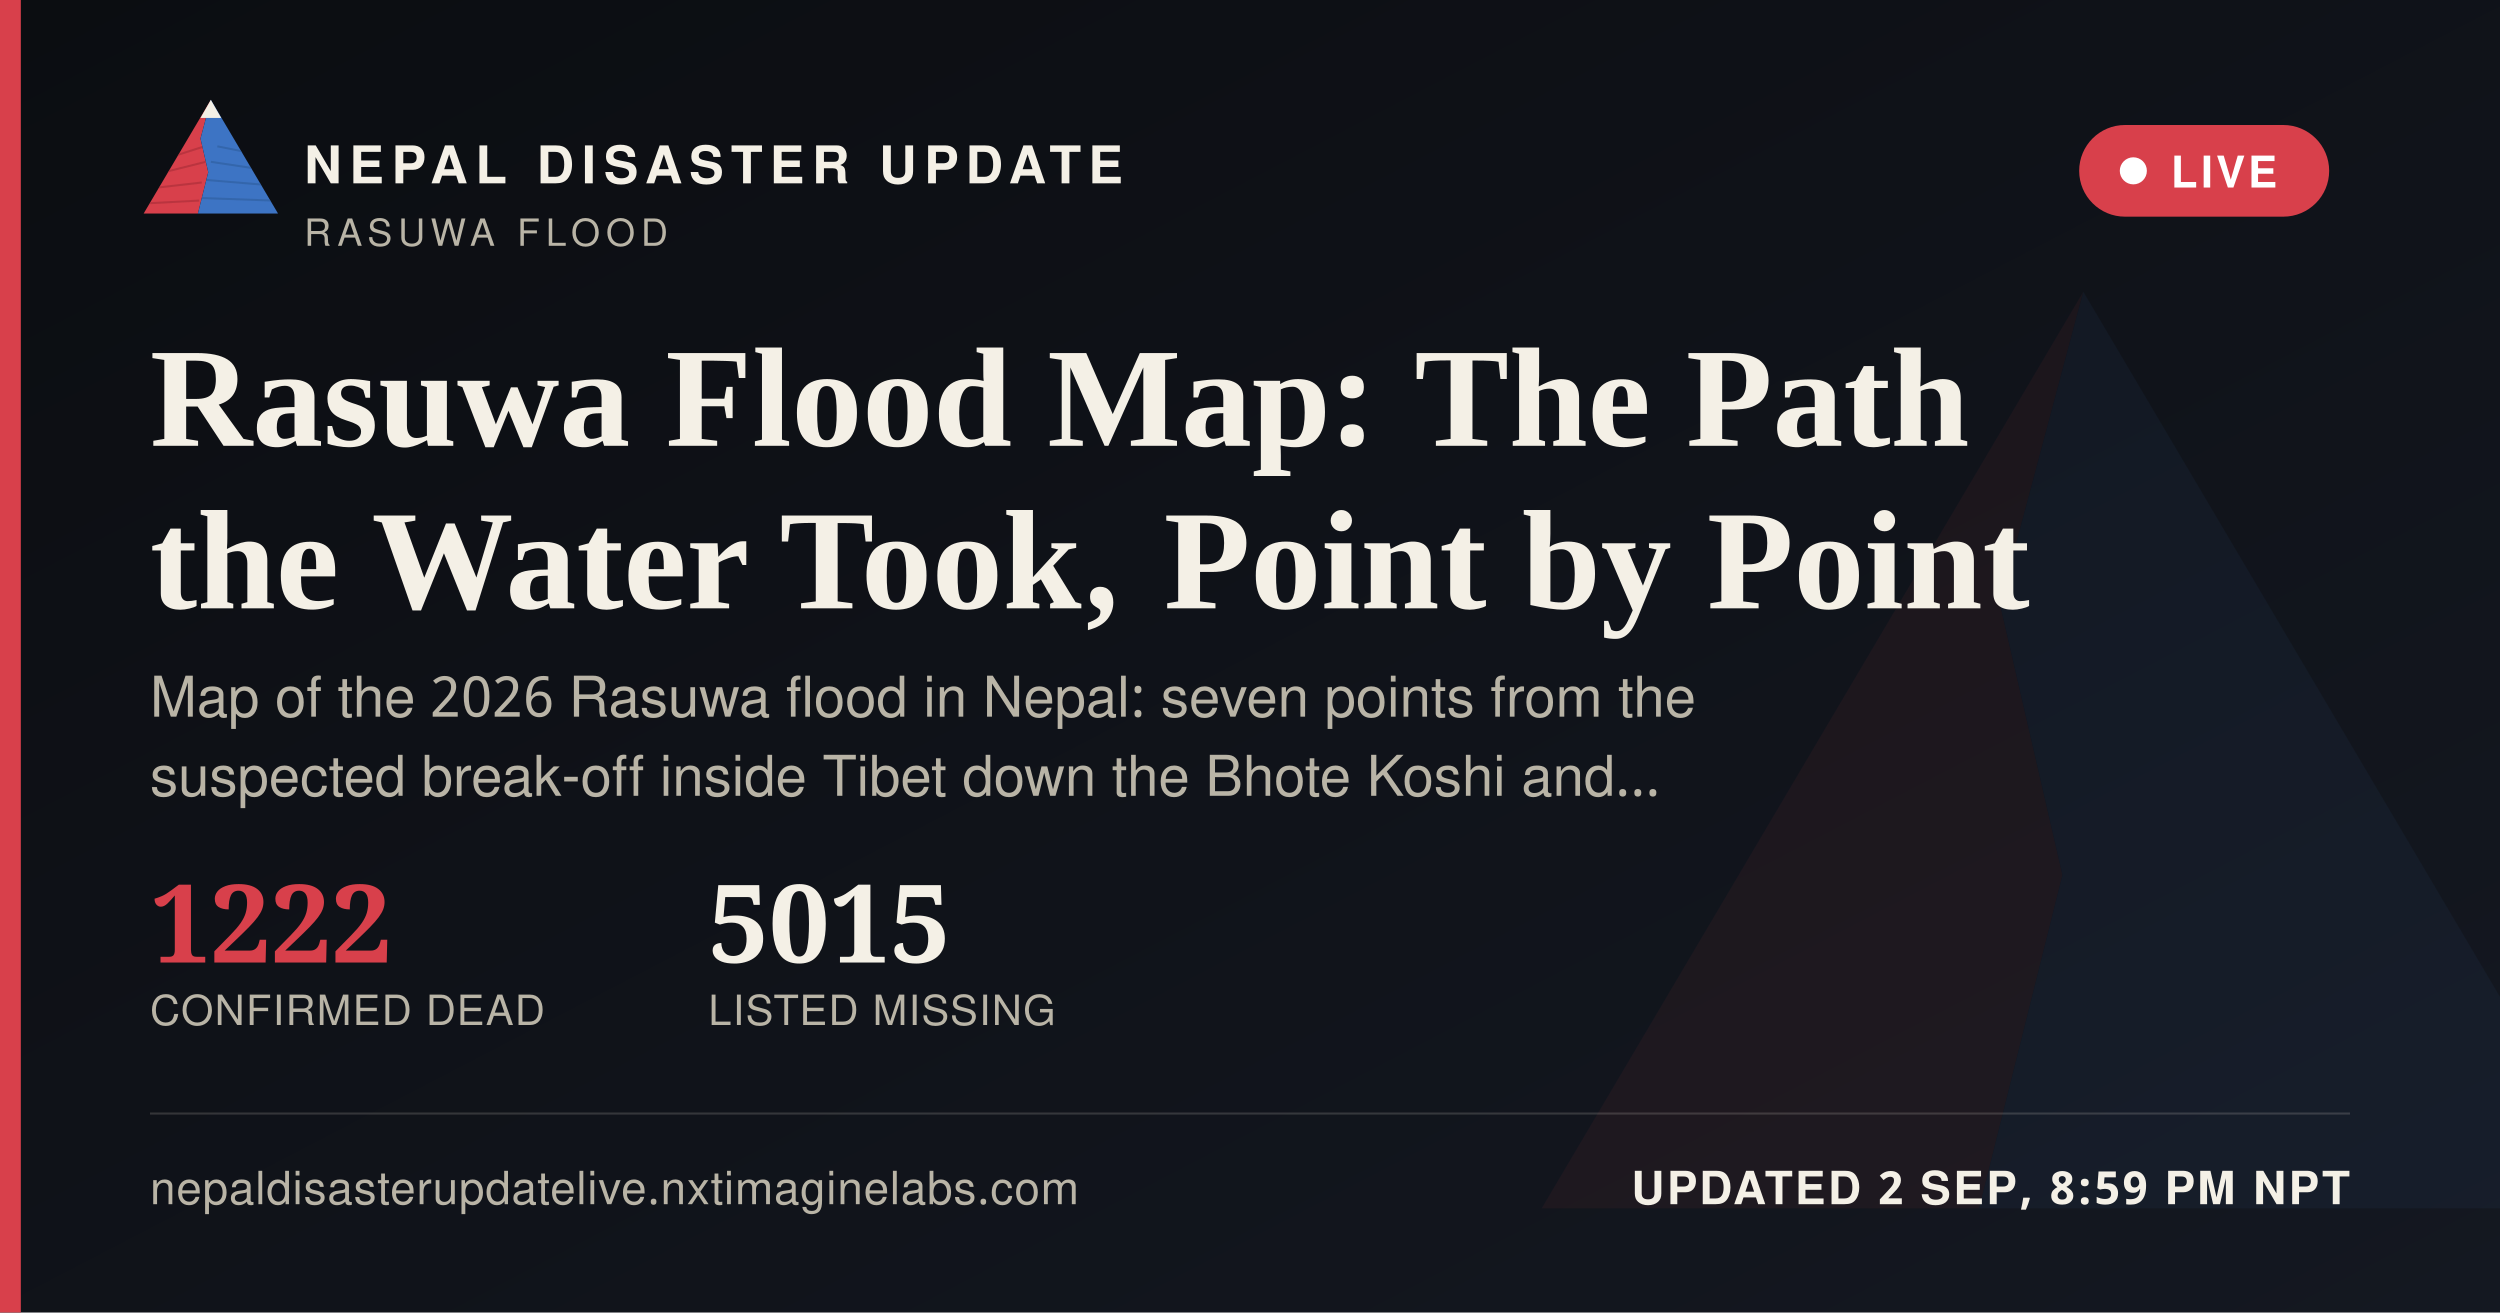
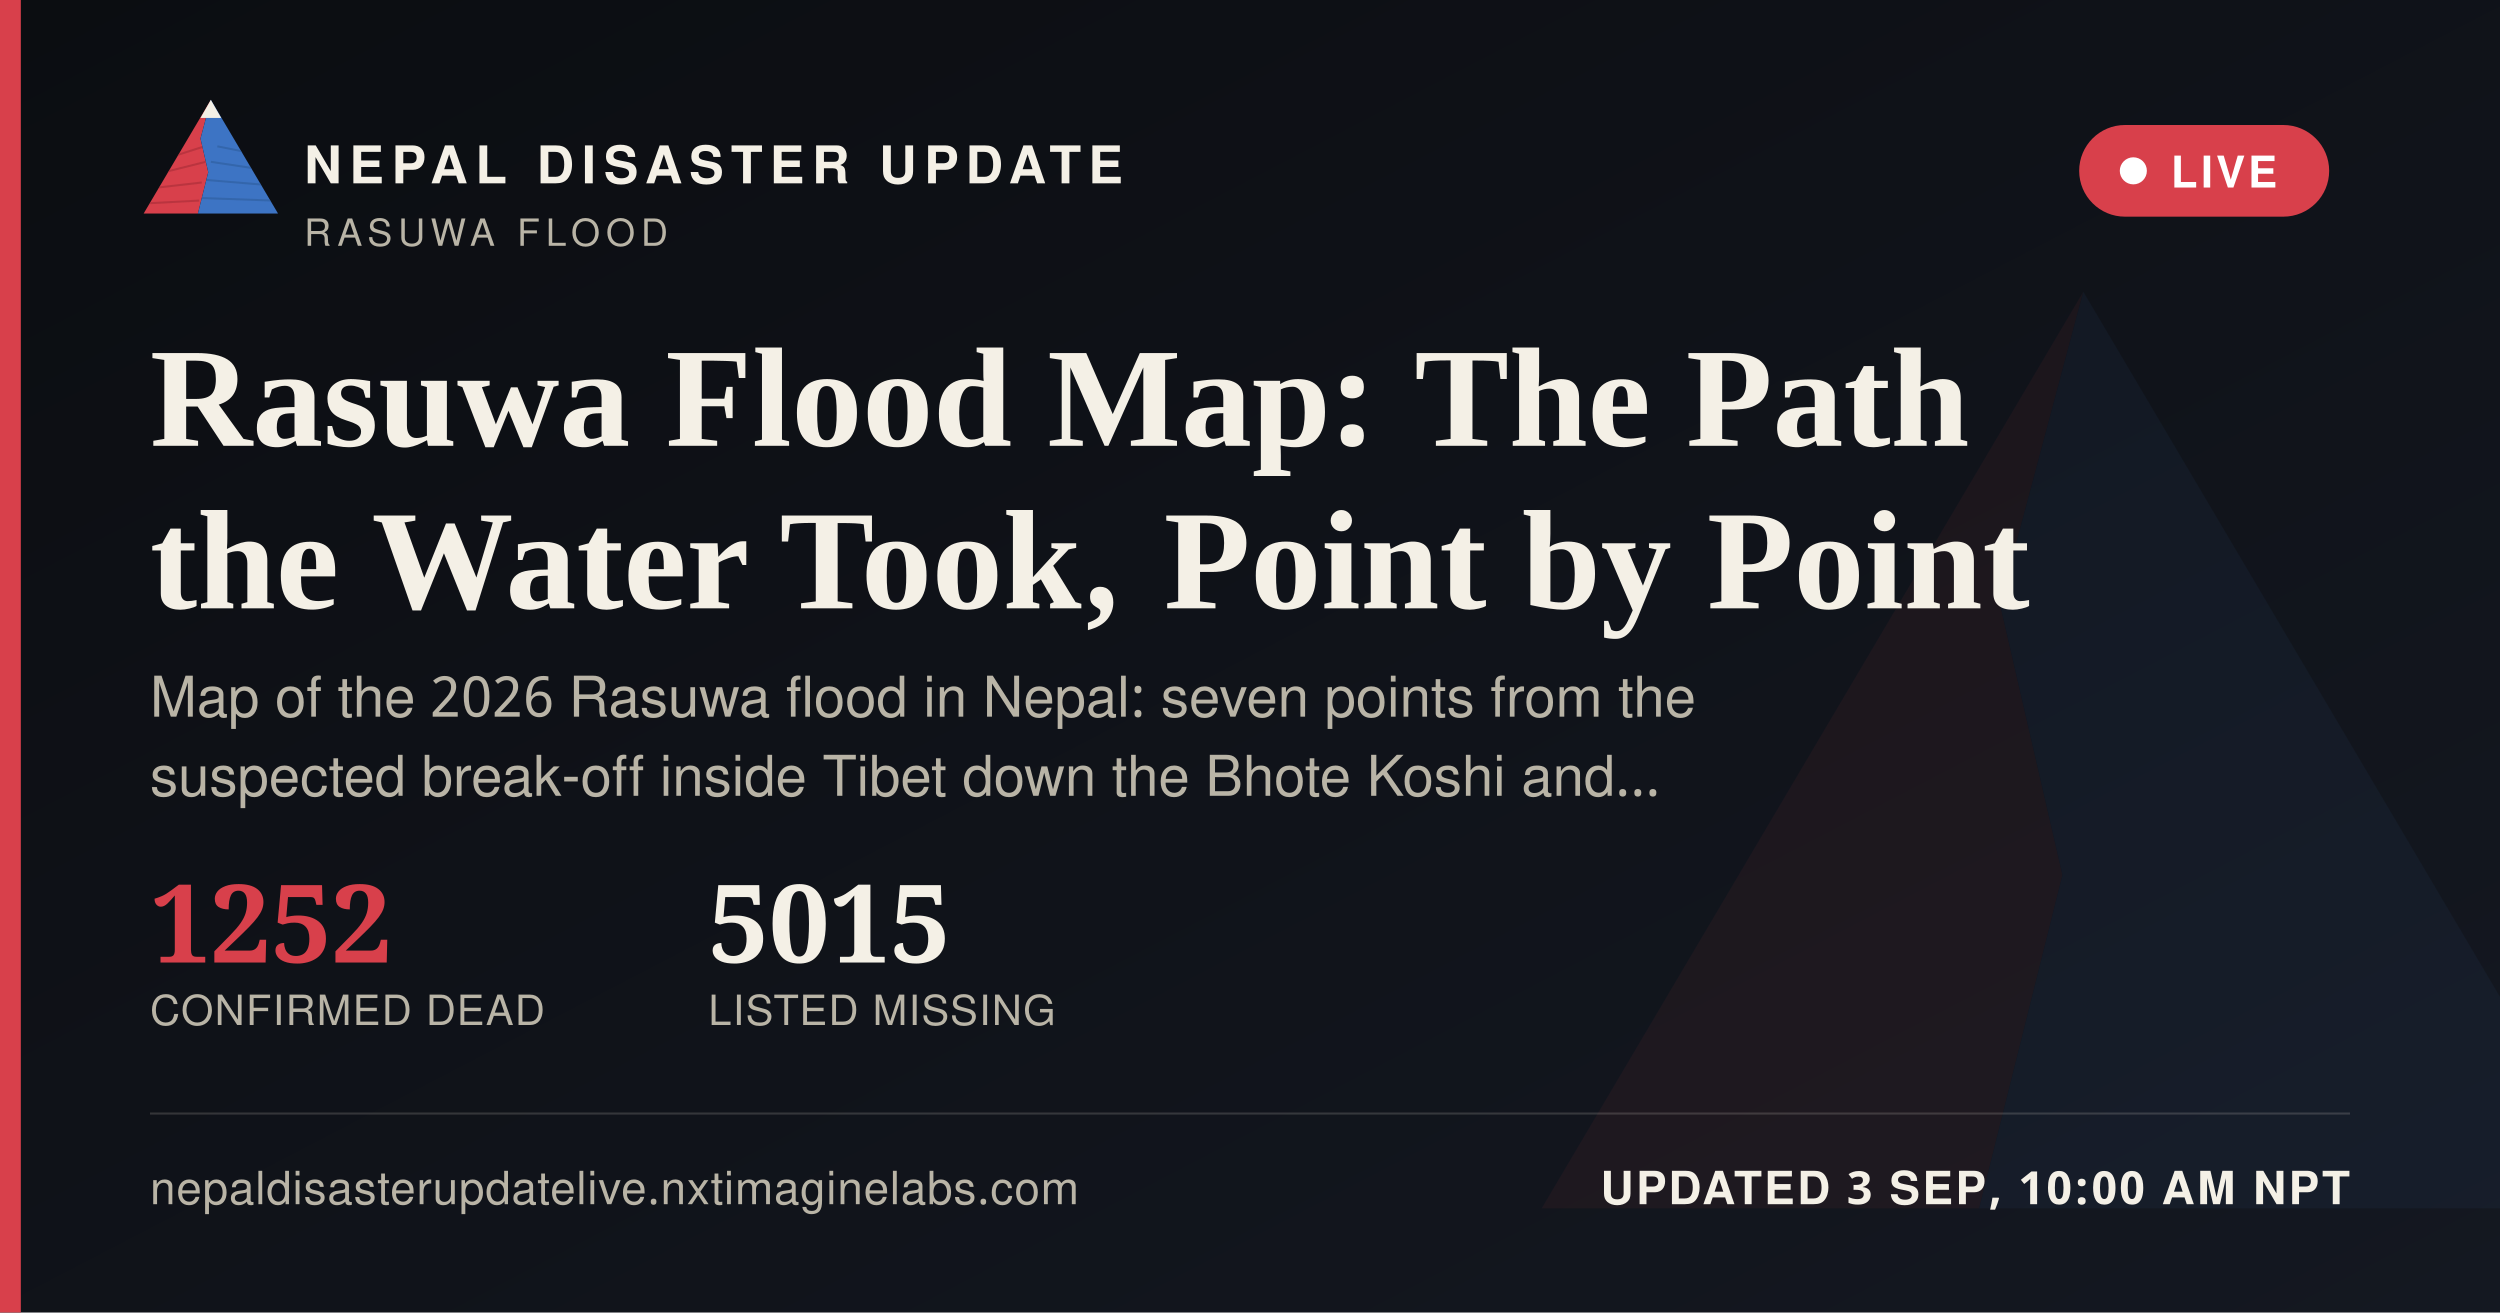
<svg xmlns="http://www.w3.org/2000/svg" width="1200" height="630" viewBox="0 0 1200 630">
  <defs>
    <linearGradient id="ogbg" x1="0" y1="0" x2="1" y2="1">
      <stop offset="0" stop-color="#0B0D11" />
      <stop offset="1" stop-color="#141821" />
    </linearGradient>
  </defs>
  <rect width="1200" height="630" fill="url(#ogbg)" />
  <g transform="translate(700,60) scale(5)" opacity="0.06">
    <polygon points="60,16 52,46 58,72 50,104 8,104" fill="#D8404B" />
    <polygon points="60,16 112,104 50,104 58,72 52,46" fill="#3D74C4" />
  </g>
  <rect x="0" y="0" width="10" height="630" fill="#D8404B" />
  <g transform="translate(64,38) scale(0.62)">
    <g>
      <defs>
        <clipPath id="ogLc">
          <polygon points="60,16 52,46 58,72 50,104 8,104" />
        </clipPath>
        <clipPath id="ogRc">
          <polygon points="60,16 112,104 50,104 58,72 52,46" />
        </clipPath>
      </defs>
      <polygon points="60,16 52,46 58,72 50,104 8,104" fill="#D8404B" />
      <g clip-path="url(#ogLc)" stroke="#A32A34" stroke-width="1.6" fill="none" opacity="0.55">
        <path d="M30,60 L55,52" />
        <path d="M24,72 L56,64" />
        <path d="M18,84 L53,80" />
        <path d="M13,96 L51,94" />
      </g>
      <polygon points="60,16 112,104 50,104 58,72 52,46" fill="#3D74C4" />
      <g clip-path="url(#ogRc)" stroke="#2A5793" stroke-width="1.6" fill="none" opacity="0.5">
        <path d="M65,52 L95,58" />
        <path d="M60,64 L100,70" />
        <path d="M56,78 L104,82" />
        <path d="M52,92 L108,94" />
      </g>
      <polygon points="60,16 52,30 68,30" fill="#F4F0E6" />
    </g>
  </g>
  <text x="146" y="88" font-family="'Public Sans', 'Noto Sans Devanagari', 'Helvetica Neue', Helvetica, Arial, sans-serif" font-size="25" font-weight="800" letter-spacing="3.6" fill="#F4F0E6">NEPAL DISASTER UPDATE</text>
  <text x="146" y="118" font-family="'Public Sans', 'Noto Sans Devanagari', 'Helvetica Neue', Helvetica, Arial, sans-serif" font-size="18" letter-spacing="2.8" fill="#B9B4A6">RASUWA FLOOD</text>
  <g>
    <rect x="998" y="60" width="120" height="44" rx="22" fill="#D8404B" stroke="none" />
    <circle cx="1024" cy="82" r="6.5" fill="#FFFFFF" />
    <text x="1042" y="90" font-family="'Public Sans', 'Noto Sans Devanagari', 'Helvetica Neue', Helvetica, Arial, sans-serif" font-size="21" font-weight="700" letter-spacing="1.6" fill="#FFFFFF">LIVE</text>
  </g>
  <text x="72" y="214" font-family="Newsreader, 'Noto Serif Devanagari', Georgia, 'Times New Roman', serif" font-size="68" font-weight="600" fill="#F4F0E6">Rasuwa Flood Map: The Path</text>
  <text x="72" y="292" font-family="Newsreader, 'Noto Serif Devanagari', Georgia, 'Times New Roman', serif" font-size="68" font-weight="600" fill="#F4F0E6">the Water Took, Point by Point</text>
  <text x="72" y="344" font-family="'Public Sans', 'Noto Sans Devanagari', 'Helvetica Neue', Helvetica, Arial, sans-serif" font-size="27" fill="#B9B4A6">Map of the 2026 Rasuwa flood in Nepal: seven points from the</text>
  <text x="72" y="382" font-family="'Public Sans', 'Noto Sans Devanagari', 'Helvetica Neue', Helvetica, Arial, sans-serif" font-size="27" fill="#B9B4A6">suspected break-off inside Tibet down the Bhote Koshi and…</text>
  <g transform="translate(72,462)">
-     <text x="0" y="0" font-family="Newsreader, 'Noto Serif Devanagari', Georgia, 'Times New Roman', serif" font-size="52" font-weight="600" fill="#D8404B">1222</text>
+     <text x="0" y="0" font-family="Newsreader, 'Noto Serif Devanagari', Georgia, 'Times New Roman', serif" font-size="52" font-weight="600" fill="#D8404B">1252</text>
    <text x="0" y="30" font-family="'Public Sans', 'Noto Sans Devanagari', 'Helvetica Neue', Helvetica, Arial, sans-serif" font-size="20" letter-spacing="0.6" fill="#B9B4A6">CONFIRMED DEAD</text>
    <text x="268" y="0" font-family="Newsreader, 'Noto Serif Devanagari', Georgia, 'Times New Roman', serif" font-size="52" font-weight="600" fill="#F4F0E6">5015</text>
    <text x="268" y="30" font-family="'Public Sans', 'Noto Sans Devanagari', 'Helvetica Neue', Helvetica, Arial, sans-serif" font-size="20" letter-spacing="0.6" fill="#B9B4A6">LISTED MISSING</text>
  </g>
  <rect x="72" y="534" width="1056" height="1" fill="rgba(244,240,230,0.16)" />
  <text x="72" y="578" font-family="'Public Sans', 'Noto Sans Devanagari', 'Helvetica Neue', Helvetica, Arial, sans-serif" font-size="22" fill="#B9B4A6" letter-spacing="0.4">nepaldisasterupdatelive.nxtimaginelabs.com</text>
-   <text x="1128" y="578" text-anchor="end" font-family="'Public Sans', 'Noto Sans Devanagari', 'Helvetica Neue', Helvetica, Arial, sans-serif" font-size="22" font-weight="700" letter-spacing="1.2" fill="#F4F0E6">UPDATED 2 SEP, 8:59 PM NPT</text>
+   <text x="1128" y="578" text-anchor="end" font-family="'Public Sans', 'Noto Sans Devanagari', 'Helvetica Neue', Helvetica, Arial, sans-serif" font-size="22" font-weight="700" letter-spacing="1.2" fill="#F4F0E6">UPDATED 3 SEP, 10:00 AM NPT</text>
</svg>
